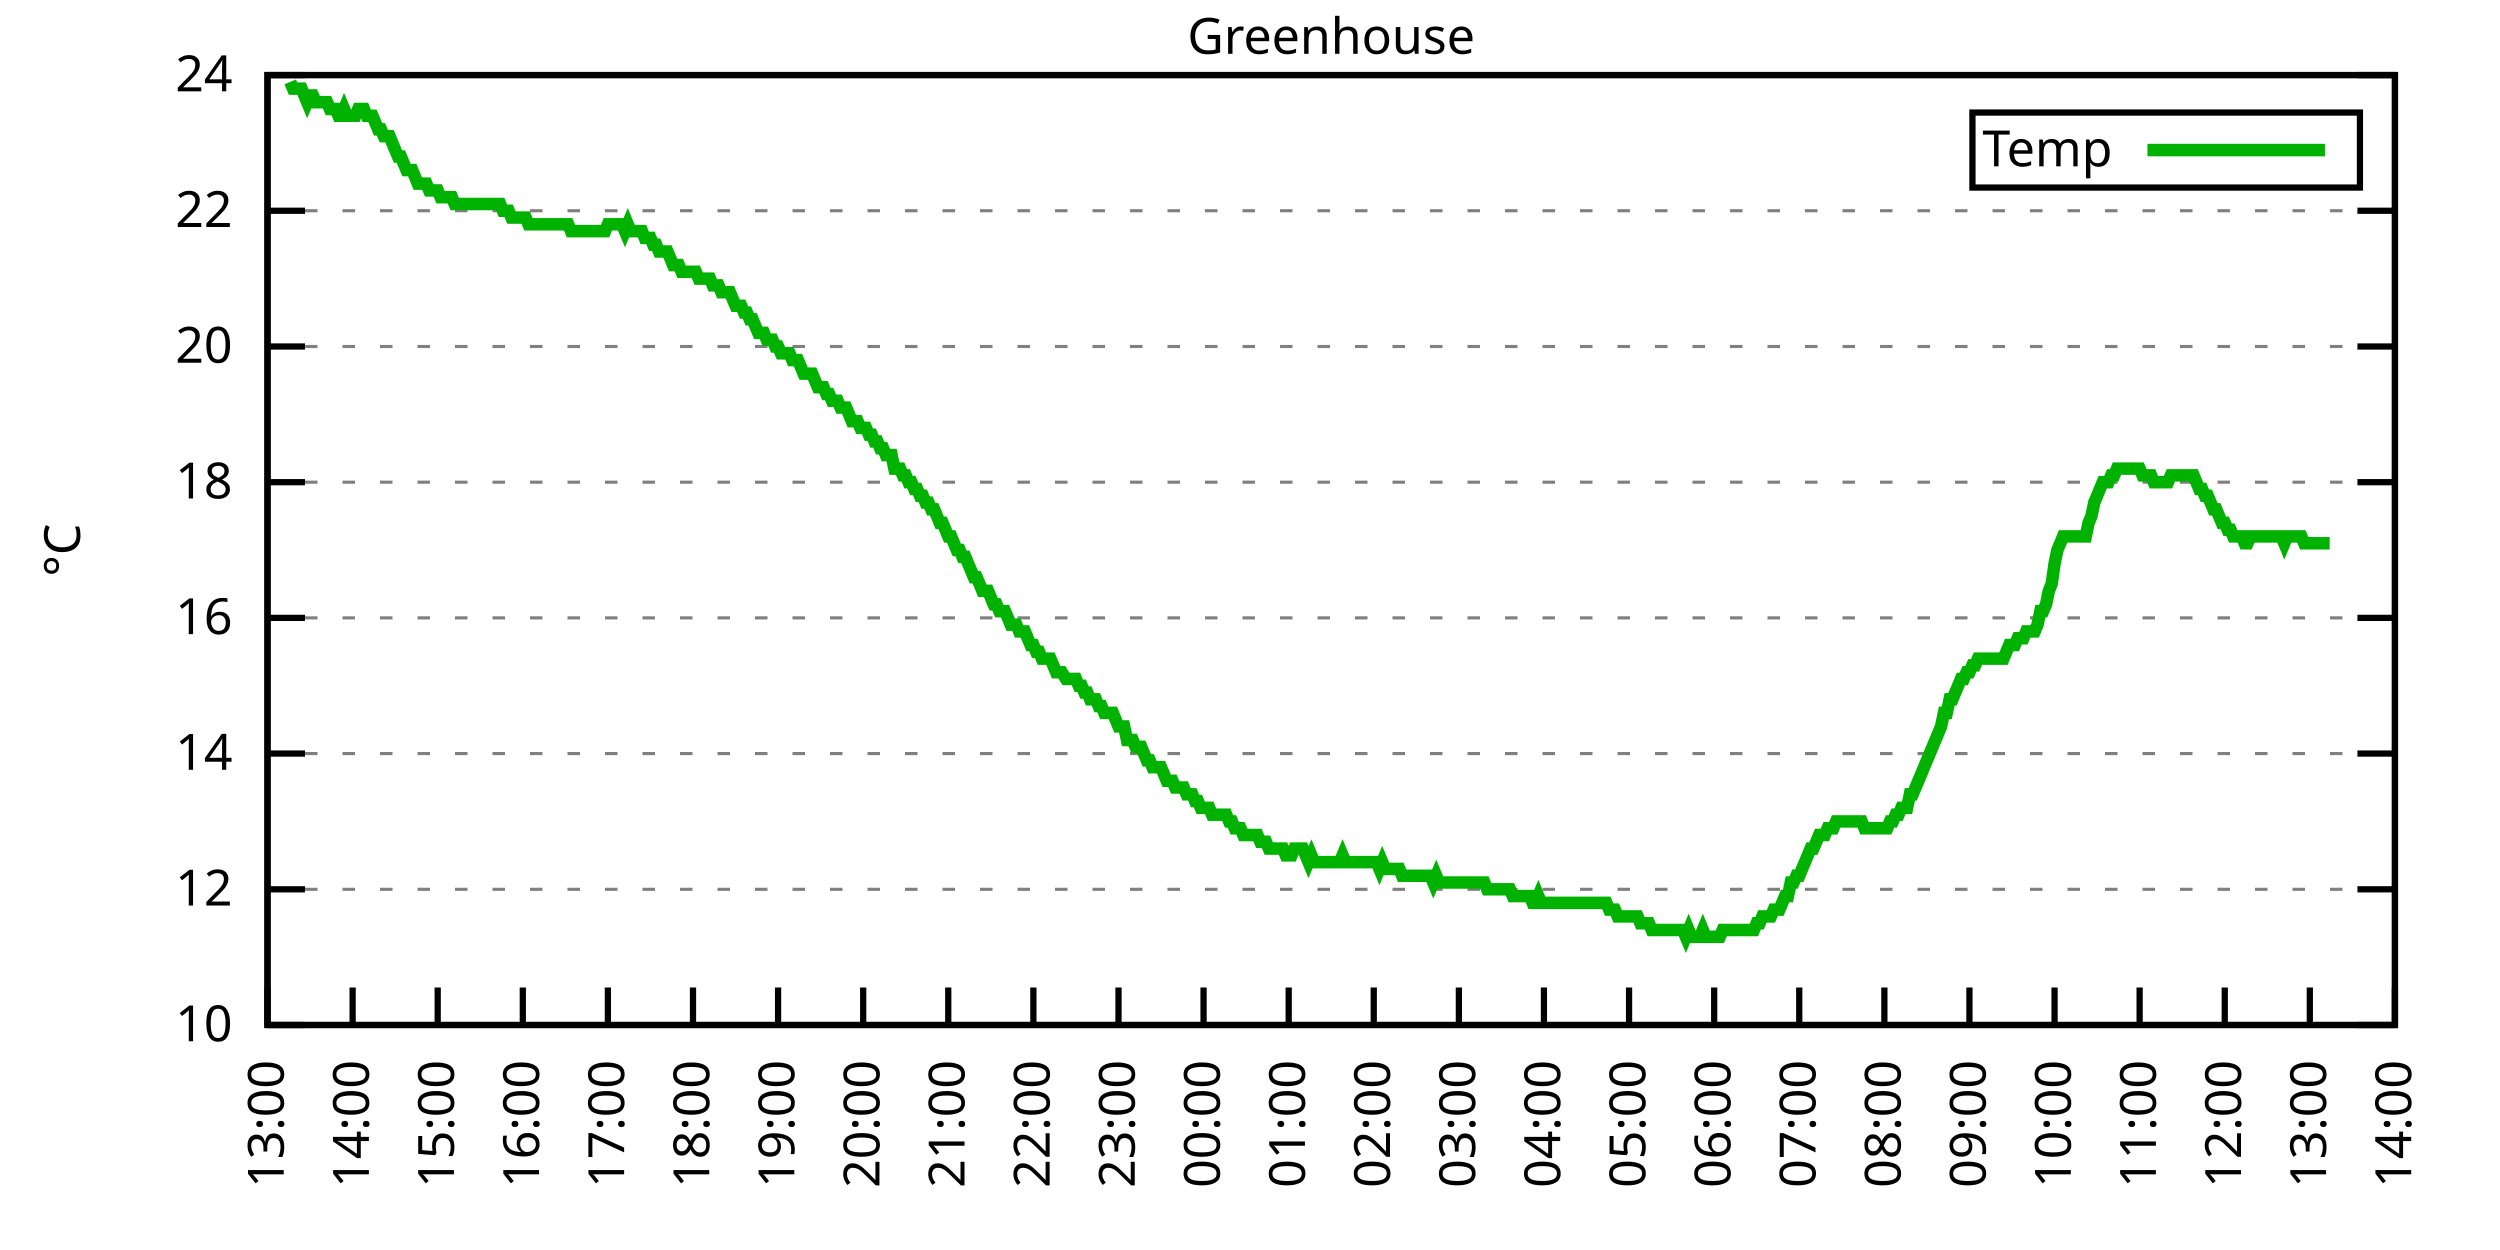
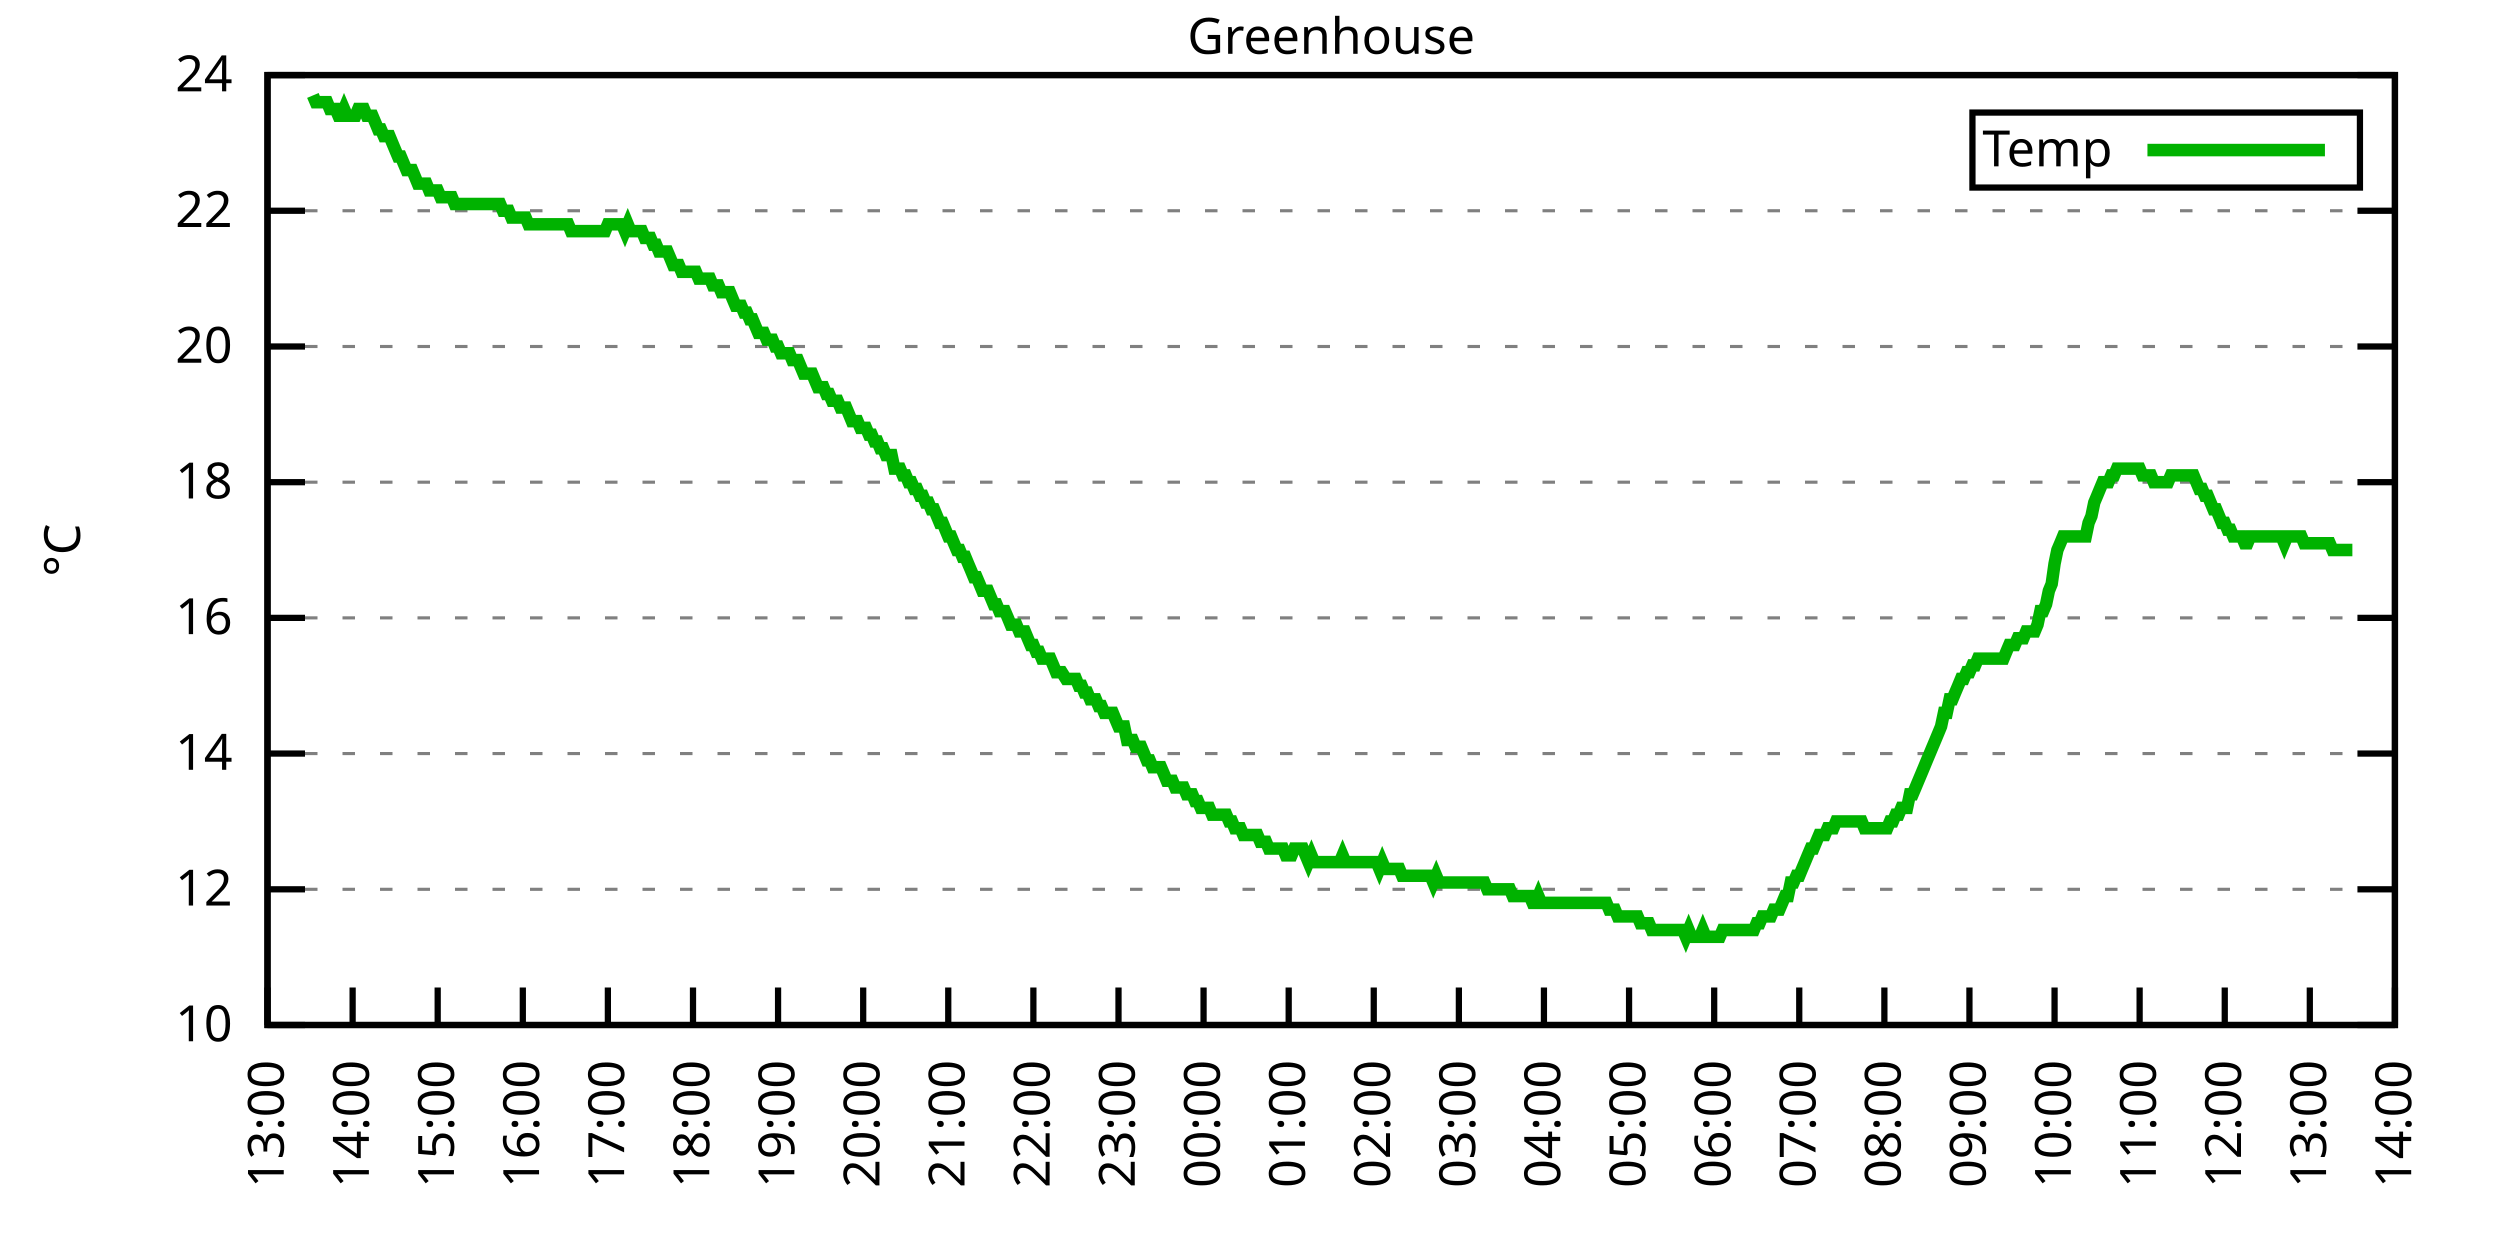
<svg xmlns="http://www.w3.org/2000/svg" xmlns:xlink="http://www.w3.org/1999/xlink" width="400" height="200" viewBox="0 0 400 200">
  <g id="gnuplot_canvas">
    <rect x="0" y="0" width="400" height="200" fill="none" />
    <defs>
      <circle id="gpDot" r="0.5" stroke-width="0.5" stroke="currentColor" />
      <path id="gpPt0" stroke-width="0.333" stroke="currentColor" d="M-1,0 h2 M0,-1 v2" />
      <path id="gpPt1" stroke-width="0.333" stroke="currentColor" d="M-1,-1 L1,1 M1,-1 L-1,1" />
      <path id="gpPt2" stroke-width="0.333" stroke="currentColor" d="M-1,0 L1,0 M0,-1 L0,1 M-1,-1 L1,1 M-1,1 L1,-1" />
      <rect id="gpPt3" stroke-width="0.333" stroke="currentColor" x="-1" y="-1" width="2" height="2" />
      <rect id="gpPt4" stroke-width="0.333" stroke="currentColor" fill="currentColor" x="-1" y="-1" width="2" height="2" />
      <circle id="gpPt5" stroke-width="0.333" stroke="currentColor" cx="0" cy="0" r="1" />
      <use xlink:href="#gpPt5" id="gpPt6" fill="currentColor" stroke="none" />
      <path id="gpPt7" stroke-width="0.333" stroke="currentColor" d="M0,-1.33 L-1.33,0.67 L1.33,0.67 z" />
      <use xlink:href="#gpPt7" id="gpPt8" fill="currentColor" stroke="none" />
      <use xlink:href="#gpPt7" id="gpPt9" stroke="currentColor" transform="rotate(180)" />
      <use xlink:href="#gpPt9" id="gpPt10" fill="currentColor" stroke="none" />
      <use xlink:href="#gpPt3" id="gpPt11" stroke="currentColor" transform="rotate(45)" />
      <use xlink:href="#gpPt11" id="gpPt12" fill="currentColor" stroke="none" />
      <path id="gpPt13" stroke-width="0.333" stroke="currentColor" d="M0,1.330 L1.265,0.411 L0.782,-1.067 L-0.782,-1.076 L-1.265,0.411 z" />
      <use xlink:href="#gpPt13" id="gpPt14" fill="currentColor" stroke="none" />
      <filter id="textbox" filterUnits="objectBoundingBox" x="0" y="0" height="1" width="1">
        <feFlood flood-color="white" flood-opacity="1" result="bgnd" />
        <feComposite in="SourceGraphic" in2="bgnd" operator="atop" />
      </filter>
      <filter id="greybox" filterUnits="objectBoundingBox" x="0" y="0" height="1" width="1">
        <feFlood flood-color="lightgrey" flood-opacity="1" result="grey" />
        <feComposite in="SourceGraphic" in2="grey" operator="atop" />
      </filter>
    </defs>
    <g fill="none" color="white" stroke="currentColor" stroke-width="1.00" stroke-linecap="butt" stroke-linejoin="miter">
</g>
    <g fill="none" color="black" stroke="currentColor" stroke-width="1.00" stroke-linecap="butt" stroke-linejoin="miter">
      <g stroke="none" shape-rendering="crispEdges">
        <polygon fill="rgb(255, 255, 255)" points="42.80,164.00 383.18,164.00 383.18,12.02 42.80,12.02 " />
      </g>
    </g>
    <g fill="none" color="black" stroke="currentColor" stroke-width="1.00" stroke-linecap="butt" stroke-linejoin="miter">
</g>
    <g fill="none" color="black" stroke="black" stroke-width="0.50" stroke-linecap="butt" stroke-linejoin="miter">
</g>
    <g fill="none" color="gray" stroke="currentColor" stroke-width="0.50" stroke-linecap="butt" stroke-linejoin="miter">
      <path stroke="gray" stroke-dasharray="2,4" class="gridline" d="M42.80,164.00 L383.19,164.00  " />
    </g>
    <g fill="none" color="gray" stroke="gray" stroke-width="1.00" stroke-linecap="butt" stroke-linejoin="miter">
</g>
    <g fill="none" color="black" stroke="currentColor" stroke-width="1.00" stroke-linecap="butt" stroke-linejoin="miter">
      <path stroke="black" d="M42.80,164.00 L48.80,164.00 M383.19,164.00 L377.19,164.00  " />
      <g transform="translate(37.20,166.60)" stroke="none" fill="black" font-family="Sans" font-size="8.00" text-anchor="end">
        <text>
          <tspan font-family="Sans"> 10</tspan>
        </text>
      </g>
    </g>
    <g fill="none" color="black" stroke="currentColor" stroke-width="1.00" stroke-linecap="butt" stroke-linejoin="miter">
</g>
    <g fill="none" color="black" stroke="black" stroke-width="0.50" stroke-linecap="butt" stroke-linejoin="miter">
</g>
    <g fill="none" color="gray" stroke="currentColor" stroke-width="0.50" stroke-linecap="butt" stroke-linejoin="miter">
      <path stroke="gray" stroke-dasharray="2,4" class="gridline" d="M42.80,142.29 L383.19,142.29  " />
    </g>
    <g fill="none" color="gray" stroke="gray" stroke-width="1.00" stroke-linecap="butt" stroke-linejoin="miter">
</g>
    <g fill="none" color="black" stroke="currentColor" stroke-width="1.00" stroke-linecap="butt" stroke-linejoin="miter">
      <path stroke="black" d="M42.80,142.29 L48.80,142.29 M383.19,142.29 L377.19,142.29  " />
      <g transform="translate(37.20,144.89)" stroke="none" fill="black" font-family="Sans" font-size="8.00" text-anchor="end">
        <text>
          <tspan font-family="Sans"> 12</tspan>
        </text>
      </g>
    </g>
    <g fill="none" color="black" stroke="currentColor" stroke-width="1.00" stroke-linecap="butt" stroke-linejoin="miter">
</g>
    <g fill="none" color="black" stroke="black" stroke-width="0.50" stroke-linecap="butt" stroke-linejoin="miter">
</g>
    <g fill="none" color="gray" stroke="currentColor" stroke-width="0.50" stroke-linecap="butt" stroke-linejoin="miter">
      <path stroke="gray" stroke-dasharray="2,4" class="gridline" d="M42.80,120.57 L383.19,120.57  " />
    </g>
    <g fill="none" color="gray" stroke="gray" stroke-width="1.00" stroke-linecap="butt" stroke-linejoin="miter">
</g>
    <g fill="none" color="black" stroke="currentColor" stroke-width="1.00" stroke-linecap="butt" stroke-linejoin="miter">
      <path stroke="black" d="M42.80,120.57 L48.80,120.57 M383.19,120.57 L377.19,120.57  " />
      <g transform="translate(37.20,123.17)" stroke="none" fill="black" font-family="Sans" font-size="8.00" text-anchor="end">
        <text>
          <tspan font-family="Sans"> 14</tspan>
        </text>
      </g>
    </g>
    <g fill="none" color="black" stroke="currentColor" stroke-width="1.00" stroke-linecap="butt" stroke-linejoin="miter">
</g>
    <g fill="none" color="black" stroke="black" stroke-width="0.50" stroke-linecap="butt" stroke-linejoin="miter">
</g>
    <g fill="none" color="gray" stroke="currentColor" stroke-width="0.50" stroke-linecap="butt" stroke-linejoin="miter">
      <path stroke="gray" stroke-dasharray="2,4" class="gridline" d="M42.80,98.86 L383.19,98.86  " />
    </g>
    <g fill="none" color="gray" stroke="gray" stroke-width="1.00" stroke-linecap="butt" stroke-linejoin="miter">
</g>
    <g fill="none" color="black" stroke="currentColor" stroke-width="1.00" stroke-linecap="butt" stroke-linejoin="miter">
      <path stroke="black" d="M42.80,98.86 L48.80,98.86 M383.19,98.86 L377.19,98.86  " />
      <g transform="translate(37.20,101.46)" stroke="none" fill="black" font-family="Sans" font-size="8.00" text-anchor="end">
        <text>
          <tspan font-family="Sans"> 16</tspan>
        </text>
      </g>
    </g>
    <g fill="none" color="black" stroke="currentColor" stroke-width="1.00" stroke-linecap="butt" stroke-linejoin="miter">
</g>
    <g fill="none" color="black" stroke="black" stroke-width="0.50" stroke-linecap="butt" stroke-linejoin="miter">
</g>
    <g fill="none" color="gray" stroke="currentColor" stroke-width="0.50" stroke-linecap="butt" stroke-linejoin="miter">
      <path stroke="gray" stroke-dasharray="2,4" class="gridline" d="M42.80,77.15 L383.19,77.15  " />
    </g>
    <g fill="none" color="gray" stroke="gray" stroke-width="1.00" stroke-linecap="butt" stroke-linejoin="miter">
</g>
    <g fill="none" color="black" stroke="currentColor" stroke-width="1.00" stroke-linecap="butt" stroke-linejoin="miter">
      <path stroke="black" d="M42.80,77.15 L48.80,77.15 M383.19,77.15 L377.19,77.15  " />
      <g transform="translate(37.20,79.75)" stroke="none" fill="black" font-family="Sans" font-size="8.00" text-anchor="end">
        <text>
          <tspan font-family="Sans"> 18</tspan>
        </text>
      </g>
    </g>
    <g fill="none" color="black" stroke="currentColor" stroke-width="1.00" stroke-linecap="butt" stroke-linejoin="miter">
</g>
    <g fill="none" color="black" stroke="black" stroke-width="0.50" stroke-linecap="butt" stroke-linejoin="miter">
</g>
    <g fill="none" color="gray" stroke="currentColor" stroke-width="0.50" stroke-linecap="butt" stroke-linejoin="miter">
      <path stroke="gray" stroke-dasharray="2,4" class="gridline" d="M42.80,55.44 L383.19,55.44  " />
    </g>
    <g fill="none" color="gray" stroke="gray" stroke-width="1.00" stroke-linecap="butt" stroke-linejoin="miter">
</g>
    <g fill="none" color="black" stroke="currentColor" stroke-width="1.00" stroke-linecap="butt" stroke-linejoin="miter">
      <path stroke="black" d="M42.80,55.44 L48.80,55.44 M383.19,55.44 L377.19,55.44  " />
      <g transform="translate(37.20,58.04)" stroke="none" fill="black" font-family="Sans" font-size="8.00" text-anchor="end">
        <text>
          <tspan font-family="Sans"> 20</tspan>
        </text>
      </g>
    </g>
    <g fill="none" color="black" stroke="currentColor" stroke-width="1.00" stroke-linecap="butt" stroke-linejoin="miter">
</g>
    <g fill="none" color="black" stroke="black" stroke-width="0.50" stroke-linecap="butt" stroke-linejoin="miter">
</g>
    <g fill="none" color="gray" stroke="currentColor" stroke-width="0.50" stroke-linecap="butt" stroke-linejoin="miter">
      <path stroke="gray" stroke-dasharray="2,4" class="gridline" d="M42.80,33.72 L383.19,33.72  " />
    </g>
    <g fill="none" color="gray" stroke="gray" stroke-width="1.00" stroke-linecap="butt" stroke-linejoin="miter">
</g>
    <g fill="none" color="black" stroke="currentColor" stroke-width="1.00" stroke-linecap="butt" stroke-linejoin="miter">
      <path stroke="black" d="M42.80,33.72 L48.80,33.72 M383.19,33.72 L377.19,33.72  " />
      <g transform="translate(37.20,36.32)" stroke="none" fill="black" font-family="Sans" font-size="8.00" text-anchor="end">
        <text>
          <tspan font-family="Sans"> 22</tspan>
        </text>
      </g>
    </g>
    <g fill="none" color="black" stroke="currentColor" stroke-width="1.00" stroke-linecap="butt" stroke-linejoin="miter">
</g>
    <g fill="none" color="black" stroke="black" stroke-width="0.50" stroke-linecap="butt" stroke-linejoin="miter">
</g>
    <g fill="none" color="gray" stroke="currentColor" stroke-width="0.50" stroke-linecap="butt" stroke-linejoin="miter">
      <path stroke="gray" stroke-dasharray="2,4" class="gridline" d="M42.80,12.01 L383.19,12.01  " />
    </g>
    <g fill="none" color="gray" stroke="gray" stroke-width="1.00" stroke-linecap="butt" stroke-linejoin="miter">
</g>
    <g fill="none" color="black" stroke="currentColor" stroke-width="1.00" stroke-linecap="butt" stroke-linejoin="miter">
      <path stroke="black" d="M42.80,12.01 L48.80,12.01 M383.19,12.01 L377.19,12.01  " />
      <g transform="translate(37.20,14.61)" stroke="none" fill="black" font-family="Sans" font-size="8.00" text-anchor="end">
        <text>
          <tspan font-family="Sans"> 24</tspan>
        </text>
      </g>
    </g>
    <g fill="none" color="black" stroke="currentColor" stroke-width="1.00" stroke-linecap="butt" stroke-linejoin="miter">
      <path stroke="black" d="M42.80,164.00 L42.80,158.00  " />
      <g transform="translate(45.40,169.60) rotate(270.00)" stroke="none" fill="black" font-family="Sans" font-size="8.00" text-anchor="end">
        <text>
          <tspan font-family="Sans">13:00</tspan>
        </text>
      </g>
    </g>
    <g fill="none" color="black" stroke="currentColor" stroke-width="1.00" stroke-linecap="butt" stroke-linejoin="miter">
      <path stroke="black" d="M56.42,164.00 L56.42,158.00  " />
      <g transform="translate(59.02,169.60) rotate(270.00)" stroke="none" fill="black" font-family="Sans" font-size="8.00" text-anchor="end">
        <text>
          <tspan font-family="Sans">14:00</tspan>
        </text>
      </g>
    </g>
    <g fill="none" color="black" stroke="currentColor" stroke-width="1.00" stroke-linecap="butt" stroke-linejoin="miter">
      <path stroke="black" d="M70.03,164.00 L70.03,158.00  " />
      <g transform="translate(72.63,169.60) rotate(270.00)" stroke="none" fill="black" font-family="Sans" font-size="8.00" text-anchor="end">
        <text>
          <tspan font-family="Sans">15:00</tspan>
        </text>
      </g>
    </g>
    <g fill="none" color="black" stroke="currentColor" stroke-width="1.00" stroke-linecap="butt" stroke-linejoin="miter">
      <path stroke="black" d="M83.65,164.00 L83.65,158.00  " />
      <g transform="translate(86.25,169.60) rotate(270.00)" stroke="none" fill="black" font-family="Sans" font-size="8.00" text-anchor="end">
        <text>
          <tspan font-family="Sans">16:00</tspan>
        </text>
      </g>
    </g>
    <g fill="none" color="black" stroke="currentColor" stroke-width="1.00" stroke-linecap="butt" stroke-linejoin="miter">
      <path stroke="black" d="M97.26,164.00 L97.26,158.00  " />
      <g transform="translate(99.86,169.60) rotate(270.00)" stroke="none" fill="black" font-family="Sans" font-size="8.00" text-anchor="end">
        <text>
          <tspan font-family="Sans">17:00</tspan>
        </text>
      </g>
    </g>
    <g fill="none" color="black" stroke="currentColor" stroke-width="1.00" stroke-linecap="butt" stroke-linejoin="miter">
      <path stroke="black" d="M110.88,164.00 L110.88,158.00  " />
      <g transform="translate(113.48,169.60) rotate(270.00)" stroke="none" fill="black" font-family="Sans" font-size="8.00" text-anchor="end">
        <text>
          <tspan font-family="Sans">18:00</tspan>
        </text>
      </g>
    </g>
    <g fill="none" color="black" stroke="currentColor" stroke-width="1.00" stroke-linecap="butt" stroke-linejoin="miter">
      <path stroke="black" d="M124.49,164.00 L124.49,158.00  " />
      <g transform="translate(127.09,169.60) rotate(270.00)" stroke="none" fill="black" font-family="Sans" font-size="8.00" text-anchor="end">
        <text>
          <tspan font-family="Sans">19:00</tspan>
        </text>
      </g>
    </g>
    <g fill="none" color="black" stroke="currentColor" stroke-width="1.00" stroke-linecap="butt" stroke-linejoin="miter">
      <path stroke="black" d="M138.11,164.00 L138.11,158.00  " />
      <g transform="translate(140.71,169.60) rotate(270.00)" stroke="none" fill="black" font-family="Sans" font-size="8.00" text-anchor="end">
        <text>
          <tspan font-family="Sans">20:00</tspan>
        </text>
      </g>
    </g>
    <g fill="none" color="black" stroke="currentColor" stroke-width="1.00" stroke-linecap="butt" stroke-linejoin="miter">
      <path stroke="black" d="M151.72,164.00 L151.72,158.00  " />
      <g transform="translate(154.32,169.60) rotate(270.00)" stroke="none" fill="black" font-family="Sans" font-size="8.00" text-anchor="end">
        <text>
          <tspan font-family="Sans">21:00</tspan>
        </text>
      </g>
    </g>
    <g fill="none" color="black" stroke="currentColor" stroke-width="1.00" stroke-linecap="butt" stroke-linejoin="miter">
      <path stroke="black" d="M165.34,164.00 L165.34,158.00  " />
      <g transform="translate(167.94,169.60) rotate(270.00)" stroke="none" fill="black" font-family="Sans" font-size="8.00" text-anchor="end">
        <text>
          <tspan font-family="Sans">22:00</tspan>
        </text>
      </g>
    </g>
    <g fill="none" color="black" stroke="currentColor" stroke-width="1.00" stroke-linecap="butt" stroke-linejoin="miter">
      <path stroke="black" d="M178.96,164.00 L178.96,158.00  " />
      <g transform="translate(181.56,169.60) rotate(270.00)" stroke="none" fill="black" font-family="Sans" font-size="8.00" text-anchor="end">
        <text>
          <tspan font-family="Sans">23:00</tspan>
        </text>
      </g>
    </g>
    <g fill="none" color="black" stroke="currentColor" stroke-width="1.00" stroke-linecap="butt" stroke-linejoin="miter">
      <path stroke="black" d="M192.57,164.00 L192.57,158.00  " />
      <g transform="translate(195.17,169.60) rotate(270.00)" stroke="none" fill="black" font-family="Sans" font-size="8.00" text-anchor="end">
        <text>
          <tspan font-family="Sans">00:00</tspan>
        </text>
      </g>
    </g>
    <g fill="none" color="black" stroke="currentColor" stroke-width="1.00" stroke-linecap="butt" stroke-linejoin="miter">
      <path stroke="black" d="M206.19,164.00 L206.19,158.00  " />
      <g transform="translate(208.79,169.60) rotate(270.00)" stroke="none" fill="black" font-family="Sans" font-size="8.00" text-anchor="end">
        <text>
          <tspan font-family="Sans">01:00</tspan>
        </text>
      </g>
    </g>
    <g fill="none" color="black" stroke="currentColor" stroke-width="1.00" stroke-linecap="butt" stroke-linejoin="miter">
      <path stroke="black" d="M219.80,164.00 L219.80,158.00  " />
      <g transform="translate(222.40,169.60) rotate(270.00)" stroke="none" fill="black" font-family="Sans" font-size="8.00" text-anchor="end">
        <text>
          <tspan font-family="Sans">02:00</tspan>
        </text>
      </g>
    </g>
    <g fill="none" color="black" stroke="currentColor" stroke-width="1.00" stroke-linecap="butt" stroke-linejoin="miter">
      <path stroke="black" d="M233.42,164.00 L233.42,158.00  " />
      <g transform="translate(236.02,169.60) rotate(270.00)" stroke="none" fill="black" font-family="Sans" font-size="8.00" text-anchor="end">
        <text>
          <tspan font-family="Sans">03:00</tspan>
        </text>
      </g>
    </g>
    <g fill="none" color="black" stroke="currentColor" stroke-width="1.00" stroke-linecap="butt" stroke-linejoin="miter">
      <path stroke="black" d="M247.03,164.00 L247.03,158.00  " />
      <g transform="translate(249.63,169.60) rotate(270.00)" stroke="none" fill="black" font-family="Sans" font-size="8.00" text-anchor="end">
        <text>
          <tspan font-family="Sans">04:00</tspan>
        </text>
      </g>
    </g>
    <g fill="none" color="black" stroke="currentColor" stroke-width="1.00" stroke-linecap="butt" stroke-linejoin="miter">
      <path stroke="black" d="M260.65,164.00 L260.65,158.00  " />
      <g transform="translate(263.25,169.60) rotate(270.00)" stroke="none" fill="black" font-family="Sans" font-size="8.00" text-anchor="end">
        <text>
          <tspan font-family="Sans">05:00</tspan>
        </text>
      </g>
    </g>
    <g fill="none" color="black" stroke="currentColor" stroke-width="1.00" stroke-linecap="butt" stroke-linejoin="miter">
      <path stroke="black" d="M274.27,164.00 L274.27,158.00  " />
      <g transform="translate(276.87,169.60) rotate(270.00)" stroke="none" fill="black" font-family="Sans" font-size="8.00" text-anchor="end">
        <text>
          <tspan font-family="Sans">06:00</tspan>
        </text>
      </g>
    </g>
    <g fill="none" color="black" stroke="currentColor" stroke-width="1.00" stroke-linecap="butt" stroke-linejoin="miter">
      <path stroke="black" d="M287.88,164.00 L287.88,158.00  " />
      <g transform="translate(290.48,169.60) rotate(270.00)" stroke="none" fill="black" font-family="Sans" font-size="8.00" text-anchor="end">
        <text>
          <tspan font-family="Sans">07:00</tspan>
        </text>
      </g>
    </g>
    <g fill="none" color="black" stroke="currentColor" stroke-width="1.00" stroke-linecap="butt" stroke-linejoin="miter">
      <path stroke="black" d="M301.50,164.00 L301.50,158.00  " />
      <g transform="translate(304.10,169.60) rotate(270.00)" stroke="none" fill="black" font-family="Sans" font-size="8.00" text-anchor="end">
        <text>
          <tspan font-family="Sans">08:00</tspan>
        </text>
      </g>
    </g>
    <g fill="none" color="black" stroke="currentColor" stroke-width="1.00" stroke-linecap="butt" stroke-linejoin="miter">
      <path stroke="black" d="M315.11,164.00 L315.11,158.00  " />
      <g transform="translate(317.71,169.60) rotate(270.00)" stroke="none" fill="black" font-family="Sans" font-size="8.00" text-anchor="end">
        <text>
          <tspan font-family="Sans">09:00</tspan>
        </text>
      </g>
    </g>
    <g fill="none" color="black" stroke="currentColor" stroke-width="1.00" stroke-linecap="butt" stroke-linejoin="miter">
      <path stroke="black" d="M328.73,164.00 L328.73,158.00  " />
      <g transform="translate(331.33,169.60) rotate(270.00)" stroke="none" fill="black" font-family="Sans" font-size="8.00" text-anchor="end">
        <text>
          <tspan font-family="Sans">10:00</tspan>
        </text>
      </g>
    </g>
    <g fill="none" color="black" stroke="currentColor" stroke-width="1.00" stroke-linecap="butt" stroke-linejoin="miter">
      <path stroke="black" d="M342.34,164.00 L342.34,158.00  " />
      <g transform="translate(344.94,169.60) rotate(270.00)" stroke="none" fill="black" font-family="Sans" font-size="8.00" text-anchor="end">
        <text>
          <tspan font-family="Sans">11:00</tspan>
        </text>
      </g>
    </g>
    <g fill="none" color="black" stroke="currentColor" stroke-width="1.00" stroke-linecap="butt" stroke-linejoin="miter">
      <path stroke="black" d="M355.96,164.00 L355.96,158.00  " />
      <g transform="translate(358.56,169.60) rotate(270.00)" stroke="none" fill="black" font-family="Sans" font-size="8.00" text-anchor="end">
        <text>
          <tspan font-family="Sans">12:00</tspan>
        </text>
      </g>
    </g>
    <g fill="none" color="black" stroke="currentColor" stroke-width="1.00" stroke-linecap="butt" stroke-linejoin="miter">
      <path stroke="black" d="M369.57,164.00 L369.57,158.00  " />
      <g transform="translate(372.17,169.60) rotate(270.00)" stroke="none" fill="black" font-family="Sans" font-size="8.00" text-anchor="end">
        <text>
          <tspan font-family="Sans">13:00</tspan>
        </text>
      </g>
    </g>
    <g fill="none" color="black" stroke="currentColor" stroke-width="1.00" stroke-linecap="butt" stroke-linejoin="miter">
      <path stroke="black" d="M383.19,164.00 L383.19,158.00  " />
      <g transform="translate(385.79,169.60) rotate(270.00)" stroke="none" fill="black" font-family="Sans" font-size="8.00" text-anchor="end">
        <text>
          <tspan font-family="Sans">14:00</tspan>
        </text>
      </g>
    </g>
    <g fill="none" color="black" stroke="currentColor" stroke-width="1.00" stroke-linecap="butt" stroke-linejoin="miter">
</g>
    <g fill="none" color="black" stroke="currentColor" stroke-width="1.00" stroke-linecap="butt" stroke-linejoin="miter">
      <path stroke="black" d="M42.80,12.01 L42.80,164.00 L383.19,164.00 L383.19,12.01 L42.80,12.01 Z  " />
    </g>
    <g fill="none" color="black" stroke="currentColor" stroke-width="1.00" stroke-linecap="butt" stroke-linejoin="miter">
</g>
    <g fill="none" color="black" stroke="currentColor" stroke-width="1.00" stroke-linecap="butt" stroke-linejoin="miter">
      <path stroke="black" d="M315.59,30.01 L315.59,18.01 L377.59,18.01 L377.59,30.01 L315.59,30.01 Z  " />
    </g>
    <g id="Greenhouse_plot_1">
      <g fill="none" color="white" stroke="black" stroke-width="2.00" stroke-linecap="butt" stroke-linejoin="miter">
</g>
      <g fill="none" color="black" stroke="currentColor" stroke-width="2.00" stroke-linecap="butt" stroke-linejoin="miter">
        <g transform="translate(337.99,26.61)" stroke="none" fill="black" font-family="Sans" font-size="8.00" text-anchor="end">
          <text>
            <tspan font-family="Sans">Temp</tspan>
          </text>
        </g>
      </g>
      <g fill="none" color="black" stroke="currentColor" stroke-width="2.00" stroke-linecap="butt" stroke-linejoin="miter">
-         <path stroke="rgb(  0, 178,   0)" d="M343.59,24.01 L371.99,24.01 M46.43,13.10 L46.88,14.18 L47.34,14.18 L47.79,14.18 L48.25,14.18 L48.70,15.27   L49.15,16.35 L49.61,15.27 L50.06,15.27 L50.52,16.35 L50.97,16.35 L51.42,16.35 L51.88,16.35 L52.33,16.35   L52.78,17.44 L53.24,17.44 L53.69,17.44 L54.15,18.52 L54.60,18.52 L55.05,17.44 L55.51,18.52 L55.96,18.52   L56.42,18.52 L56.87,18.52 L57.32,17.44 L57.78,17.44 L58.23,17.44 L58.68,18.52 L59.14,18.52 L59.59,18.52   L60.05,19.61 L60.50,20.70 L60.95,20.70 L61.41,21.78 L61.86,21.78 L62.32,21.78 L62.77,22.87 L63.22,23.95   L63.68,25.04 L64.13,25.04 L64.58,26.12 L65.04,27.21 L65.49,27.21 L65.95,27.21 L66.40,28.29 L66.85,29.38   L67.31,29.38 L67.76,29.38 L68.22,29.38 L68.67,30.47 L69.12,30.47 L69.58,30.47 L70.03,30.47 L70.49,31.55   L70.94,31.55 L71.39,31.55 L71.85,31.55 L72.30,31.55 L72.75,32.64 L73.21,32.64 L73.66,32.64 L74.12,32.64   L74.57,32.64 L75.02,32.64 L75.48,32.64 L75.93,32.64 L76.39,32.64 L76.84,32.64 L77.29,32.64 L77.75,32.64   L78.20,32.64 L78.65,32.64 L79.11,32.64 L79.56,32.64 L80.02,32.64 L80.47,33.72 L80.92,33.72 L81.38,33.72   L81.83,34.81 L82.29,34.81 L82.74,34.81 L83.19,34.81 L83.65,34.81 L84.10,34.81 L84.55,35.89 L85.01,35.89   L85.46,35.89 L85.92,35.89 L86.37,35.89 L86.82,35.89 L87.28,35.89 L87.73,35.89 L88.19,35.89 L88.64,35.89   L89.09,35.89 L89.55,35.89 L90.00,35.89 L90.45,35.89 L90.91,35.89 L91.36,36.98 L91.82,36.98 L92.27,36.98   L92.72,36.98 L93.18,36.98 L93.63,36.98 L94.09,36.98 L94.54,36.98 L94.99,36.98 L95.45,36.98 L95.90,36.98   L96.35,36.98 L96.81,36.98 L97.26,35.89 L97.72,35.89 L98.17,35.89 L98.62,35.89 L99.08,35.89 L99.53,35.89   L99.99,36.98 L100.44,35.89 L100.89,36.98 L101.35,36.98 L101.80,36.98 L102.25,36.98 L102.71,36.98 L103.16,38.07   L103.62,38.07 L104.07,38.07 L104.52,39.15 L104.98,39.15 L105.43,40.24 L105.89,40.24 L106.34,40.24 L106.79,40.24   L107.25,41.32 L107.70,42.41 L108.15,42.41 L108.61,42.41 L109.06,43.49 L109.52,43.49 L109.97,43.49 L110.42,43.49   L110.88,43.49 L111.33,43.49 L111.79,44.58 L112.24,44.58 L112.69,44.58 L113.15,44.58 L113.60,44.58 L114.05,45.66   L114.51,45.66 L114.96,45.66 L115.42,46.75 L115.87,46.75 L116.32,46.75 L116.78,46.75 L117.23,47.84 L117.69,48.92   L118.14,48.92 L118.59,48.92 L119.05,50.01 L119.50,50.01 L119.96,51.09 L120.41,51.09 L120.86,52.18 L121.32,53.26   L121.77,53.26 L122.22,53.26 L122.68,54.35 L123.13,54.35 L123.59,54.35 L124.04,55.44 L124.49,55.44 L124.95,56.52   L125.40,56.52 L125.86,56.52 L126.31,56.52 L126.76,57.61 L127.22,57.61 L127.67,57.61 L128.12,58.69 L128.58,59.78   L129.03,59.78 L129.49,59.78 L129.94,59.78 L130.39,60.86 L130.85,61.95 L131.30,61.95 L131.76,61.95 L132.21,63.04   L132.66,63.04 L133.12,64.12 L133.57,64.12 L134.02,64.12 L134.48,65.21 L134.93,65.21 L135.39,65.21 L135.84,66.29   L136.29,67.38 L136.75,67.38 L137.20,67.38 L137.66,68.46 L138.11,68.46 L138.56,68.46 L139.02,69.55 L139.47,69.55   L139.92,70.63 L140.38,70.63 L140.83,71.72 L141.29,71.72 L141.74,72.81 L142.19,72.81 L142.65,72.81 L143.10,74.98   L143.56,74.98 L144.01,74.98 L144.46,76.06 L144.92,76.06 L145.37,77.15 L145.82,77.15 L146.28,78.23 L146.73,78.23   L147.19,79.32 L147.64,79.32 L148.09,80.41 L148.55,80.41 L149.00,81.49 L149.46,81.49 L149.91,82.58 L150.36,83.66   L150.82,83.66 L151.27,84.75 L151.72,85.83 L152.18,85.83 L152.63,86.92 L153.09,88.00 L153.54,88.00 L153.99,89.09   L154.45,89.09 L154.90,90.18 L155.36,91.26 L155.81,92.35 L156.26,92.35 L156.72,93.43 L157.17,94.52 L157.62,94.52   L158.08,94.52 L158.53,95.60 L158.99,96.69 L159.44,96.69 L159.89,97.78 L160.35,97.78 L160.80,97.78 L161.26,98.86   L161.71,99.95 L162.16,99.95 L162.62,99.95 L163.07,101.03 L163.52,101.03 L163.98,101.03 L164.43,102.12 L164.89,103.20   L165.34,103.20 L165.79,104.29 L166.25,104.29 L166.70,105.38 L167.16,105.38 L167.61,105.38 L168.06,105.38 L168.52,106.46   L168.97,107.55 L169.43,107.55 L169.88,107.55 L170.56,108.63 L171.24,108.63 L171.69,108.63 L172.15,108.63 L172.60,109.72   L173.06,109.72 L173.51,110.80 L173.96,110.80 L174.42,111.89 L174.87,111.89 L175.33,111.89 L175.78,112.97 L176.23,112.97   L176.69,114.06 L177.14,114.06 L177.59,114.06 L178.05,114.06 L178.50,115.15 L178.96,116.23 L179.41,116.23 L179.86,116.23   L180.32,118.40 L180.77,118.40 L181.23,118.40 L181.68,119.49 L182.13,119.49 L182.59,119.49 L183.04,120.57 L183.49,121.66   L183.95,121.66 L184.40,122.75 L184.86,122.75 L185.31,122.75 L185.76,122.75 L186.22,123.83 L186.67,124.92 L187.13,124.92   L187.58,124.92 L188.03,126.00 L188.49,126.00 L188.94,126.00 L189.39,126.00 L189.85,127.09 L190.30,127.09 L190.76,127.09   L191.21,128.17 L191.66,128.17 L192.12,129.26 L192.57,129.26 L193.03,129.26 L193.48,129.26 L193.93,130.35 L194.39,130.35   L194.84,130.35 L195.29,130.35 L195.75,130.35 L196.20,130.35 L196.66,131.43 L197.11,131.43 L197.56,132.52 L198.02,132.52   L198.47,132.52 L198.93,133.60 L199.38,133.60 L199.83,133.60 L200.29,133.60 L200.74,133.60 L201.19,133.60 L201.65,134.69   L202.10,134.69 L202.56,134.69 L203.01,135.77 L203.46,135.77 L203.92,135.77 L204.37,135.77 L204.83,135.77 L205.28,135.77   L205.73,136.86 L206.19,136.86 L206.64,136.86 L207.09,135.77 L207.55,135.77 L208.00,135.77 L208.46,135.77 L208.91,136.86   L209.36,137.94 L209.82,136.86 L210.27,137.94 L210.73,137.94 L211.18,137.94 L211.63,137.94 L212.09,137.94 L212.54,137.94   L213.00,137.94 L213.45,137.94 L213.90,137.94 L214.36,137.94 L214.81,136.86 L215.26,137.94 L215.72,137.94 L216.17,137.94   L216.63,137.94 L217.08,137.94 L217.53,137.94 L217.99,137.94 L218.44,137.94 L218.90,137.94 L219.35,137.94 L219.80,137.94   L220.26,137.94 L220.71,139.03 L221.16,137.94 L221.62,139.03 L222.07,139.03 L222.53,139.03 L222.98,139.03 L223.43,139.03   L223.89,139.03 L224.34,140.12 L224.80,140.12 L225.25,140.12 L225.70,140.12 L226.16,140.12 L226.61,140.12 L227.06,140.12   L227.52,140.12 L227.97,140.12 L228.43,140.12 L228.88,140.12 L229.33,141.20 L229.79,140.12 L230.24,141.20 L230.70,141.20   L231.15,141.20 L231.60,141.20 L232.06,141.20 L232.51,141.20 L232.96,141.20 L233.42,141.20 L233.87,141.20 L234.33,141.20   L234.78,141.20 L235.23,141.20 L235.69,141.20 L236.14,141.20 L236.60,141.20 L237.05,141.20 L237.50,141.20 L237.96,142.29   L238.41,142.29 L238.86,142.29 L239.32,142.29 L239.77,142.29 L240.23,142.29 L240.68,142.29 L241.13,142.29 L241.59,142.29   L242.04,143.37 L242.50,143.37 L242.95,143.37 L243.40,143.37 L243.86,143.37 L244.31,143.37 L244.76,143.37 L245.22,144.46   L245.67,144.46 L246.13,143.37 L246.58,144.46 L247.03,144.46 L247.49,144.46 L247.94,144.46 L248.40,144.46 L248.85,144.46   L249.30,144.46 L249.76,144.46 L250.21,144.46 L250.66,144.46 L251.12,144.46 L251.57,144.46 L252.03,144.46 L252.48,144.46   L252.93,144.46 L253.39,144.46 L253.84,144.46 L254.30,144.46 L254.75,144.46 L255.20,144.46 L255.66,144.46 L256.11,144.46   L256.56,144.46 L257.02,144.46 L257.47,145.54 L257.93,145.54 L258.38,145.54 L258.83,146.63 L259.29,146.63 L259.74,146.63   L260.20,146.63 L260.65,146.63 L261.10,146.63 L261.56,146.63 L262.01,146.63 L262.47,147.72 L262.92,147.72 L263.37,147.72   L263.83,147.72 L264.28,148.80 L264.73,148.80 L265.19,148.80 L265.64,148.80 L266.10,148.80 L266.55,148.80 L267.00,148.80   L267.46,148.80 L267.91,148.80 L268.37,148.80 L268.82,148.80 L269.27,148.80 L269.73,149.89 L270.18,148.80 L270.63,149.89   L271.09,149.89 L271.54,149.89 L272.00,149.89 L272.45,148.80 L272.90,149.89 L273.36,149.89 L273.81,149.89 L274.27,149.89   L274.72,149.89 L275.17,149.89 L275.63,148.80 L276.08,148.80 L276.53,148.80 L276.99,148.80 L277.44,148.80 L277.90,148.80   L278.35,148.80 L278.80,148.80 L279.26,148.80 L279.71,148.80 L280.17,148.80 L280.62,148.80 L281.07,147.72 L281.53,147.72   L281.98,146.63 L282.43,146.63 L282.89,146.63 L283.34,146.63 L283.80,145.54 L284.25,145.54 L284.70,145.54 L285.16,144.46   L285.61,143.37 L286.07,143.37 L286.52,141.20 L286.97,141.20 L287.43,140.12 L287.88,140.12 L288.33,139.03 L288.79,137.94   L289.24,136.86 L289.70,135.77 L290.15,135.77 L290.60,134.69 L291.06,133.60 L291.51,133.60 L291.97,133.60 L292.42,132.52   L292.87,132.52 L293.33,132.52 L293.78,131.43 L294.23,131.43 L294.69,131.43 L295.14,131.43 L295.60,131.43 L296.05,131.43   L296.50,131.43 L296.96,131.43 L297.41,131.43 L297.87,131.43 L298.32,132.52 L298.77,132.52 L299.23,132.52 L299.68,132.52   L300.13,132.52 L300.59,132.52 L301.04,132.52 L301.50,132.52 L301.95,132.52 L302.40,131.43 L302.86,131.43 L303.31,130.35   L303.77,130.35 L304.22,129.26 L304.67,129.26 L305.13,129.26 L305.58,127.09 L306.03,127.09 L306.49,126.00 L306.94,124.92   L307.40,123.83 L307.85,122.75 L308.30,121.66 L308.76,120.57 L309.21,119.49 L309.67,118.40 L310.12,117.32 L310.57,116.23   L311.03,114.06 L311.48,114.06 L311.94,111.89 L312.39,111.89 L312.84,110.80 L313.30,109.72 L313.75,108.63 L314.20,108.63   L314.66,107.55 L315.11,107.55 L315.57,106.46 L316.02,106.46 L316.47,105.38 L316.93,105.38 L317.38,105.38 L317.84,105.38   L318.29,105.38 L318.74,105.38 L319.20,105.38 L319.65,105.38 L320.10,105.38 L320.56,105.38 L321.01,104.29 L321.47,103.20   L321.92,103.20 L322.37,103.20 L322.83,102.12 L323.28,102.12 L323.74,102.12 L324.19,101.03 L324.64,101.03 L325.10,101.03   L325.55,101.03 L326.00,99.95 L326.46,97.78 L326.91,97.78 L327.37,96.69 L327.82,94.52 L328.27,93.43 L328.73,90.18   L329.18,88.00 L329.64,86.92 L330.09,85.83 L330.54,85.83 L331.00,85.83 L331.45,85.83 L331.90,85.83 L332.36,85.83   L332.81,85.83 L333.27,85.83 L333.72,85.83 L334.17,83.66 L334.63,82.58 L335.08,80.41 L335.54,79.32 L335.99,78.23   L336.44,77.15 L336.90,77.15 L337.35,77.15 L337.80,76.06 L338.26,76.06 L338.71,74.98 L339.17,74.98 L339.62,74.98   L340.07,74.98 L340.53,74.98 L340.98,74.98 L341.44,74.98 L341.89,74.98 L342.34,74.98 L342.80,76.06 L343.25,76.06   L343.70,76.06 L344.16,76.06 L344.61,77.15 L345.07,77.15 L345.52,77.15 L345.97,77.15 L346.43,77.15 L346.88,77.15   L347.34,76.06 L347.79,76.06 L348.24,76.06 L348.70,76.06 L349.15,76.06 L349.60,76.06 L350.06,76.06 L350.51,76.06   L350.97,76.06 L351.42,77.15 L351.87,78.23 L352.33,78.23 L352.78,79.32 L353.24,79.32 L353.69,80.41 L354.14,81.49   L354.60,81.49 L355.05,82.58 L355.50,83.66 L355.96,83.66 L356.41,84.75 L356.87,84.75 L357.32,85.83 L357.77,85.83   L358.23,85.83 L358.68,85.83 L359.14,86.92 L359.59,86.92 L360.04,85.83 L360.50,85.83 L360.95,85.83 L361.41,85.83   L361.86,85.83 L362.31,85.83 L362.77,85.83 L363.22,85.83 L363.67,85.83 L364.13,85.83 L364.58,85.83 L365.04,85.83   L365.49,86.92 L365.94,85.83 L366.40,85.83 L366.85,85.83 L367.31,85.83 L367.76,85.83 L368.21,85.83 L368.67,86.92   L369.12,86.92 L369.57,86.92 L370.03,86.92 L370.48,86.92 L370.94,86.92 L371.39,86.92 L371.84,86.92 L372.30,86.92   L372.75,86.92  " />
+         <path stroke="rgb(  0, 178,   0)" d="M343.59,24.01 L371.99,24.01 M50.06,15.27 L50.52,16.35 L50.97,16.35 L51.42,16.35 L51.88,16.35 L52.33,16.35   L52.78,17.44 L53.24,17.44 L53.69,17.44 L54.15,18.52 L54.60,18.52 L55.05,17.44 L55.51,18.52 L55.96,18.52   L56.42,18.52 L56.87,18.52 L57.32,17.44 L57.78,17.44 L58.23,17.44 L58.68,18.52 L59.14,18.52 L59.59,18.52   L60.05,19.61 L60.50,20.70 L60.95,20.70 L61.41,21.78 L61.86,21.78 L62.32,21.78 L62.77,22.87 L63.22,23.95   L63.68,25.04 L64.13,25.04 L64.58,26.12 L65.04,27.21 L65.49,27.21 L65.95,27.21 L66.40,28.29 L66.85,29.38   L67.31,29.38 L67.76,29.38 L68.22,29.38 L68.67,30.47 L69.12,30.47 L69.58,30.47 L70.03,30.47 L70.49,31.55   L70.94,31.55 L71.39,31.55 L71.85,31.55 L72.30,31.55 L72.75,32.64 L73.21,32.64 L73.66,32.64 L74.12,32.64   L74.57,32.64 L75.02,32.64 L75.48,32.64 L75.93,32.64 L76.39,32.64 L76.84,32.64 L77.29,32.64 L77.75,32.64   L78.20,32.64 L78.65,32.64 L79.11,32.64 L79.56,32.64 L80.02,32.64 L80.47,33.72 L80.92,33.72 L81.38,33.72   L81.83,34.81 L82.29,34.81 L82.74,34.81 L83.19,34.81 L83.65,34.81 L84.10,34.81 L84.55,35.89 L85.01,35.89   L85.46,35.89 L85.92,35.89 L86.37,35.89 L86.82,35.89 L87.28,35.89 L87.73,35.89 L88.19,35.89 L88.64,35.89   L89.09,35.89 L89.55,35.89 L90.00,35.89 L90.45,35.89 L90.91,35.89 L91.36,36.98 L91.82,36.98 L92.27,36.98   L92.72,36.98 L93.18,36.98 L93.63,36.98 L94.09,36.98 L94.54,36.98 L94.99,36.98 L95.45,36.98 L95.90,36.98   L96.35,36.98 L96.81,36.98 L97.26,35.89 L97.72,35.89 L98.17,35.89 L98.62,35.89 L99.08,35.89 L99.53,35.89   L99.99,36.98 L100.44,35.89 L100.89,36.98 L101.35,36.98 L101.80,36.98 L102.25,36.98 L102.71,36.98 L103.16,38.07   L103.62,38.07 L104.07,38.07 L104.52,39.15 L104.98,39.15 L105.43,40.24 L105.89,40.24 L106.34,40.24 L106.79,40.24   L107.25,41.32 L107.70,42.41 L108.15,42.41 L108.61,42.41 L109.06,43.49 L109.52,43.49 L109.97,43.49 L110.42,43.49   L110.88,43.49 L111.33,43.49 L111.79,44.58 L112.24,44.58 L112.69,44.58 L113.15,44.58 L113.60,44.58 L114.05,45.66   L114.51,45.66 L114.96,45.66 L115.42,46.75 L115.87,46.75 L116.32,46.75 L116.78,46.75 L117.23,47.84 L117.69,48.92   L118.14,48.92 L118.59,48.92 L119.05,50.01 L119.50,50.01 L119.96,51.09 L120.41,51.09 L120.86,52.18 L121.32,53.26   L121.77,53.26 L122.22,53.26 L122.68,54.35 L123.13,54.35 L123.59,54.35 L124.04,55.44 L124.49,55.44 L124.95,56.52   L125.40,56.52 L125.86,56.52 L126.31,56.52 L126.76,57.61 L127.22,57.61 L127.67,57.61 L128.12,58.69 L128.58,59.78   L129.03,59.78 L129.49,59.78 L129.94,59.78 L130.39,60.86 L130.85,61.95 L131.30,61.95 L131.76,61.95 L132.21,63.04   L132.66,63.04 L133.12,64.12 L133.57,64.12 L134.02,64.12 L134.48,65.21 L134.93,65.21 L135.39,65.21 L135.84,66.29   L136.29,67.38 L136.75,67.38 L137.20,67.38 L137.66,68.46 L138.11,68.46 L138.56,68.46 L139.02,69.55 L139.47,69.55   L139.92,70.63 L140.38,70.63 L140.83,71.72 L141.29,71.72 L141.74,72.81 L142.19,72.81 L142.65,72.81 L143.10,74.98   L143.56,74.98 L144.01,74.98 L144.46,76.06 L144.92,76.06 L145.37,77.15 L145.82,77.15 L146.28,78.23 L146.73,78.23   L147.19,79.32 L147.64,79.32 L148.09,80.41 L148.55,80.41 L149.00,81.49 L149.46,81.49 L149.91,82.58 L150.36,83.66   L150.82,83.66 L151.27,84.75 L151.72,85.83 L152.18,85.83 L152.63,86.92 L153.09,88.00 L153.54,88.00 L153.99,89.09   L154.45,89.09 L154.90,90.18 L155.36,91.26 L155.81,92.35 L156.26,92.35 L156.72,93.43 L157.17,94.52 L157.62,94.52   L158.08,94.52 L158.53,95.60 L158.99,96.69 L159.44,96.69 L159.89,97.78 L160.35,97.78 L160.80,97.78 L161.26,98.86   L161.71,99.95 L162.16,99.95 L162.62,99.95 L163.07,101.03 L163.52,101.03 L163.98,101.03 L164.43,102.12 L164.89,103.20   L165.34,103.20 L165.79,104.29 L166.25,104.29 L166.70,105.38 L167.16,105.38 L167.61,105.38 L168.06,105.38 L168.52,106.46   L168.97,107.55 L169.43,107.55 L169.88,107.55 L170.56,108.63 L171.24,108.63 L171.69,108.63 L172.15,108.63 L172.60,109.72   L173.06,109.72 L173.51,110.80 L173.96,110.80 L174.42,111.89 L174.87,111.89 L175.33,111.89 L175.78,112.97 L176.23,112.97   L176.69,114.06 L177.14,114.06 L177.59,114.06 L178.05,114.06 L178.50,115.15 L178.96,116.23 L179.41,116.23 L179.86,116.23   L180.32,118.40 L180.77,118.40 L181.23,118.40 L181.68,119.49 L182.13,119.49 L182.59,119.49 L183.04,120.57 L183.49,121.66   L183.95,121.66 L184.40,122.75 L184.86,122.75 L185.31,122.75 L185.76,122.75 L186.22,123.83 L186.67,124.92 L187.13,124.92   L187.58,124.92 L188.03,126.00 L188.49,126.00 L188.94,126.00 L189.39,126.00 L189.85,127.09 L190.30,127.09 L190.76,127.09   L191.21,128.17 L191.66,128.17 L192.12,129.26 L192.57,129.26 L193.03,129.26 L193.48,129.26 L193.93,130.35 L194.39,130.35   L194.84,130.35 L195.29,130.35 L195.75,130.35 L196.20,130.35 L196.66,131.43 L197.11,131.43 L197.56,132.52 L198.02,132.52   L198.47,132.52 L198.93,133.60 L199.38,133.60 L199.83,133.60 L200.29,133.60 L200.74,133.60 L201.19,133.60 L201.65,134.69   L202.10,134.69 L202.56,134.69 L203.01,135.77 L203.46,135.77 L203.92,135.77 L204.37,135.77 L204.83,135.77 L205.28,135.77   L205.73,136.86 L206.19,136.86 L206.64,136.86 L207.09,135.77 L207.55,135.77 L208.00,135.77 L208.46,135.77 L208.91,136.86   L209.36,137.94 L209.82,136.86 L210.27,137.94 L210.73,137.94 L211.18,137.94 L211.63,137.94 L212.09,137.94 L212.54,137.94   L213.00,137.94 L213.45,137.94 L213.90,137.94 L214.36,137.94 L214.81,136.86 L215.26,137.94 L215.72,137.94 L216.17,137.94   L216.63,137.94 L217.08,137.94 L217.53,137.94 L217.99,137.94 L218.44,137.94 L218.90,137.94 L219.35,137.94 L219.80,137.94   L220.26,137.94 L220.71,139.03 L221.16,137.94 L221.62,139.03 L222.07,139.03 L222.53,139.03 L222.98,139.03 L223.43,139.03   L223.89,139.03 L224.34,140.12 L224.80,140.12 L225.25,140.12 L225.70,140.12 L226.16,140.12 L226.61,140.12 L227.06,140.12   L227.52,140.12 L227.97,140.12 L228.43,140.12 L228.88,140.12 L229.33,141.20 L229.79,140.12 L230.24,141.20 L230.70,141.20   L231.15,141.20 L231.60,141.20 L232.06,141.20 L232.51,141.20 L232.96,141.20 L233.42,141.20 L233.87,141.20 L234.33,141.20   L234.78,141.20 L235.23,141.20 L235.69,141.20 L236.14,141.20 L236.60,141.20 L237.05,141.20 L237.50,141.20 L237.96,142.29   L238.41,142.29 L238.86,142.29 L239.32,142.29 L239.77,142.29 L240.23,142.29 L240.68,142.29 L241.13,142.29 L241.59,142.29   L242.04,143.37 L242.50,143.37 L242.95,143.37 L243.40,143.37 L243.86,143.37 L244.31,143.37 L244.76,143.37 L245.22,144.46   L245.67,144.46 L246.13,143.37 L246.58,144.46 L247.03,144.46 L247.49,144.46 L247.94,144.46 L248.40,144.46 L248.85,144.46   L249.30,144.46 L249.76,144.46 L250.21,144.46 L250.66,144.46 L251.12,144.46 L251.57,144.46 L252.03,144.46 L252.48,144.46   L252.93,144.46 L253.39,144.46 L253.84,144.46 L254.30,144.46 L254.75,144.46 L255.20,144.46 L255.66,144.46 L256.11,144.46   L256.56,144.46 L257.02,144.46 L257.47,145.54 L257.93,145.54 L258.38,145.54 L258.83,146.63 L259.29,146.63 L259.74,146.63   L260.20,146.63 L260.65,146.63 L261.10,146.63 L261.56,146.63 L262.01,146.63 L262.47,147.72 L262.92,147.72 L263.37,147.72   L263.83,147.72 L264.28,148.80 L264.73,148.80 L265.19,148.80 L265.64,148.80 L266.10,148.80 L266.55,148.80 L267.00,148.80   L267.46,148.80 L267.91,148.80 L268.37,148.80 L268.82,148.80 L269.27,148.80 L269.73,149.89 L270.18,148.80 L270.63,149.89   L271.09,149.89 L271.54,149.89 L272.00,149.89 L272.45,148.80 L272.90,149.89 L273.36,149.89 L273.81,149.89 L274.27,149.89   L274.72,149.89 L275.17,149.89 L275.63,148.80 L276.08,148.80 L276.53,148.80 L276.99,148.80 L277.44,148.80 L277.90,148.80   L278.35,148.80 L278.80,148.80 L279.26,148.80 L279.71,148.80 L280.17,148.80 L280.62,148.80 L281.07,147.72 L281.53,147.72   L281.98,146.63 L282.43,146.63 L282.89,146.63 L283.34,146.63 L283.80,145.54 L284.25,145.54 L284.70,145.54 L285.16,144.46   L285.61,143.37 L286.07,143.37 L286.52,141.20 L286.97,141.20 L287.43,140.12 L287.88,140.12 L288.33,139.03 L288.79,137.94   L289.24,136.86 L289.70,135.77 L290.15,135.77 L290.60,134.69 L291.06,133.60 L291.51,133.60 L291.97,133.60 L292.42,132.52   L292.87,132.52 L293.33,132.52 L293.78,131.43 L294.23,131.43 L294.69,131.43 L295.14,131.43 L295.60,131.43 L296.05,131.43   L296.50,131.43 L296.96,131.43 L297.41,131.43 L297.87,131.43 L298.32,132.52 L298.77,132.52 L299.23,132.52 L299.68,132.52   L300.13,132.52 L300.59,132.52 L301.04,132.52 L301.50,132.52 L301.95,132.52 L302.40,131.43 L302.86,131.43 L303.31,130.35   L303.77,130.35 L304.22,129.26 L304.67,129.26 L305.13,129.26 L305.58,127.09 L306.03,127.09 L306.49,126.00 L306.94,124.92   L307.40,123.83 L307.85,122.75 L308.30,121.66 L308.76,120.57 L309.21,119.49 L309.67,118.40 L310.12,117.32 L310.57,116.23   L311.03,114.06 L311.48,114.06 L311.94,111.89 L312.39,111.89 L312.84,110.80 L313.30,109.72 L313.75,108.63 L314.20,108.63   L314.66,107.55 L315.11,107.55 L315.57,106.46 L316.02,106.46 L316.47,105.38 L316.93,105.38 L317.38,105.38 L317.84,105.38   L318.29,105.38 L318.74,105.38 L319.20,105.38 L319.65,105.38 L320.10,105.38 L320.56,105.38 L321.01,104.29 L321.47,103.20   L321.92,103.20 L322.37,103.20 L322.83,102.12 L323.28,102.12 L323.74,102.12 L324.19,101.03 L324.64,101.03 L325.10,101.03   L325.55,101.03 L326.00,99.95 L326.46,97.78 L326.91,97.78 L327.37,96.69 L327.82,94.52 L328.27,93.43 L328.73,90.18   L329.18,88.00 L329.64,86.92 L330.09,85.83 L330.54,85.83 L331.00,85.83 L331.45,85.83 L331.90,85.83 L332.36,85.83   L332.81,85.83 L333.27,85.83 L333.72,85.83 L334.17,83.66 L334.63,82.58 L335.08,80.41 L335.54,79.32 L335.99,78.23   L336.44,77.15 L336.90,77.15 L337.35,77.15 L337.80,76.06 L338.26,76.06 L338.71,74.98 L339.17,74.98 L339.62,74.98   L340.07,74.98 L340.53,74.98 L340.98,74.98 L341.44,74.98 L341.89,74.98 L342.34,74.98 L342.80,76.06 L343.25,76.06   L343.70,76.06 L344.16,76.06 L344.61,77.15 L345.07,77.15 L345.52,77.15 L345.97,77.15 L346.43,77.15 L346.88,77.15   L347.34,76.06 L347.79,76.06 L348.24,76.06 L348.70,76.06 L349.15,76.06 L349.60,76.06 L350.06,76.06 L350.51,76.06   L350.97,76.06 L351.42,77.15 L351.87,78.23 L352.33,78.23 L352.78,79.32 L353.24,79.32 L353.69,80.41 L354.14,81.49   L354.60,81.49 L355.05,82.58 L355.50,83.66 L355.96,83.66 L356.41,84.75 L356.87,84.75 L357.32,85.83 L357.77,85.83   L358.23,85.83 L358.68,85.83 L359.14,86.92 L359.59,86.92 L360.04,85.83 L360.50,85.83 L360.95,85.83 L361.41,85.83   L361.86,85.83 L362.31,85.83 L362.77,85.83 L363.22,85.83 L363.67,85.83 L364.13,85.83 L364.58,85.83 L365.04,85.83   L365.49,86.92 L365.94,85.83 L366.40,85.83 L366.85,85.83 L367.31,85.83 L367.76,85.83 L368.21,85.83 L368.67,86.92   L369.12,86.92 L369.57,86.92 L370.03,86.92 L370.48,86.92 L370.94,86.92 L371.39,86.92 L371.84,86.92 L372.30,86.92   L372.75,86.92 L373.21,88.00 L373.66,88.00 L374.11,88.00 L374.57,88.00 L375.02,88.00 L375.47,88.00 L375.93,88.00   L376.38,88.00  " />
      </g>
    </g>
    <g fill="none" color="black" stroke="currentColor" stroke-width="2.00" stroke-linecap="butt" stroke-linejoin="miter">
</g>
    <g fill="none" color="black" stroke="black" stroke-width="1.00" stroke-linecap="butt" stroke-linejoin="miter">
</g>
    <g fill="none" color="black" stroke="currentColor" stroke-width="1.00" stroke-linecap="butt" stroke-linejoin="miter">
      <path stroke="black" d="M42.80,12.01 L42.80,164.00 L383.19,164.00 L383.19,12.01 L42.80,12.01 Z  " />
      <g transform="translate(12.80,88.01) rotate(270.00)" stroke="none" fill="black" font-family="Sans" font-size="8.00" text-anchor="middle">
        <text>
          <tspan font-family="Sans">°C</tspan>
        </text>
      </g>
    </g>
    <g fill="none" color="black" stroke="currentColor" stroke-width="1.00" stroke-linecap="butt" stroke-linejoin="miter">
</g>
    <g fill="none" color="black" stroke="currentColor" stroke-width="1.00" stroke-linecap="butt" stroke-linejoin="miter">
      <g transform="translate(212.99,8.61)" stroke="none" fill="black" font-family="Sans" font-size="8.00" text-anchor="middle">
        <text>
          <tspan font-family="Sans">Greenhouse</tspan>
        </text>
      </g>
    </g>
    <g fill="none" color="black" stroke="currentColor" stroke-width="1.00" stroke-linecap="butt" stroke-linejoin="miter">
</g>
  </g>
</svg>
